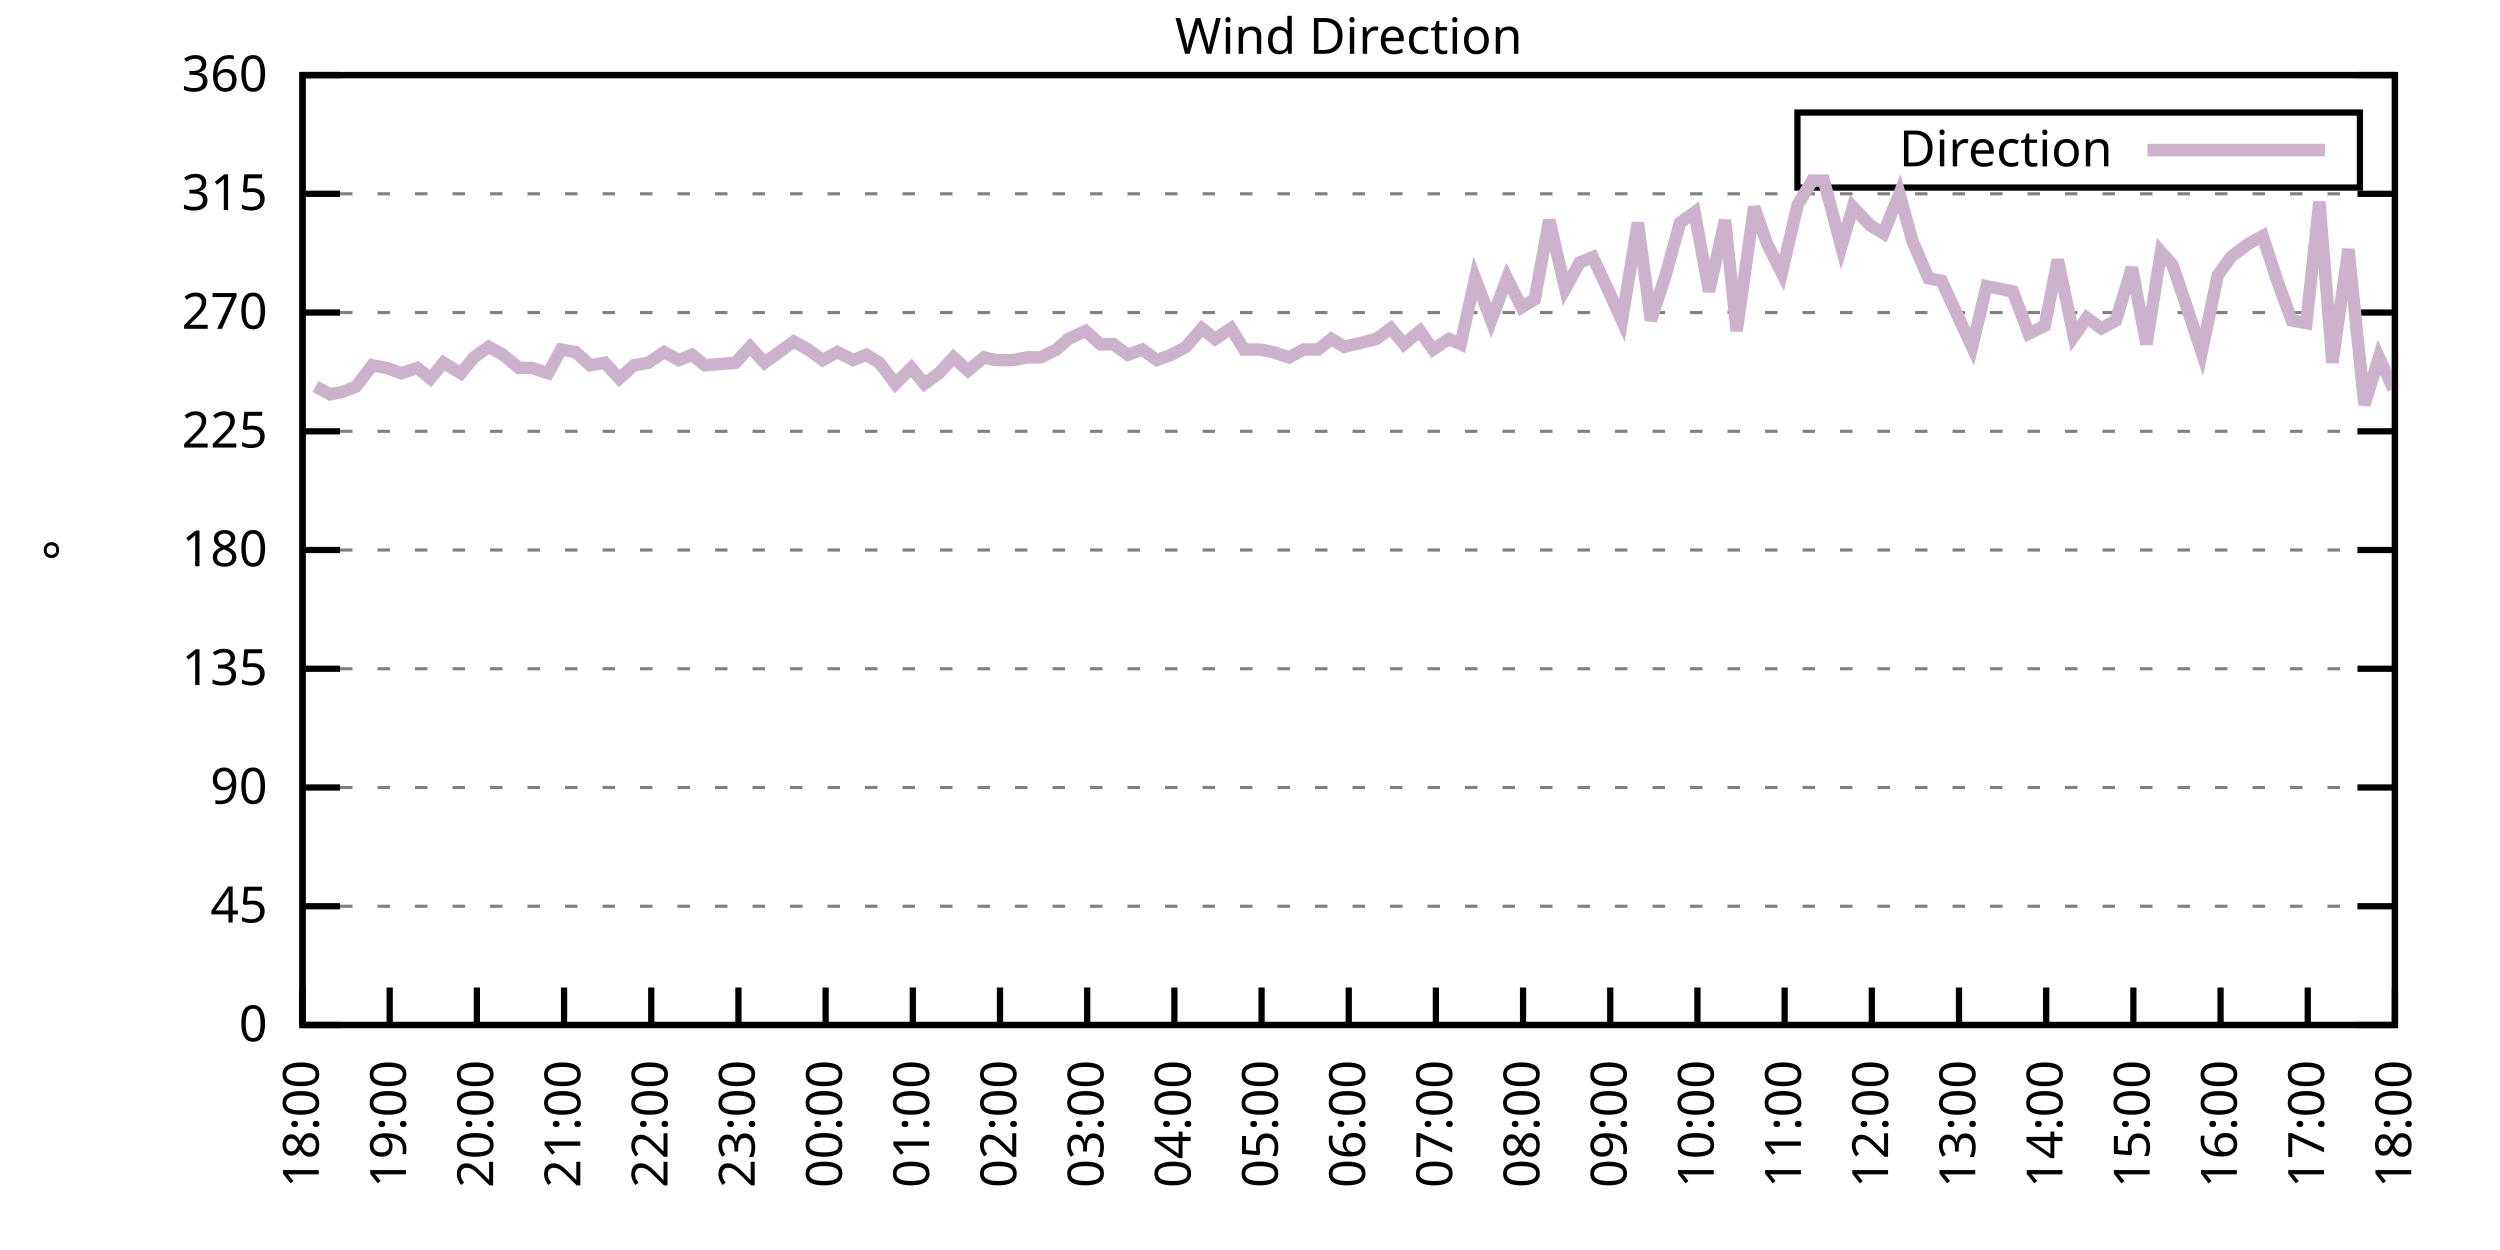
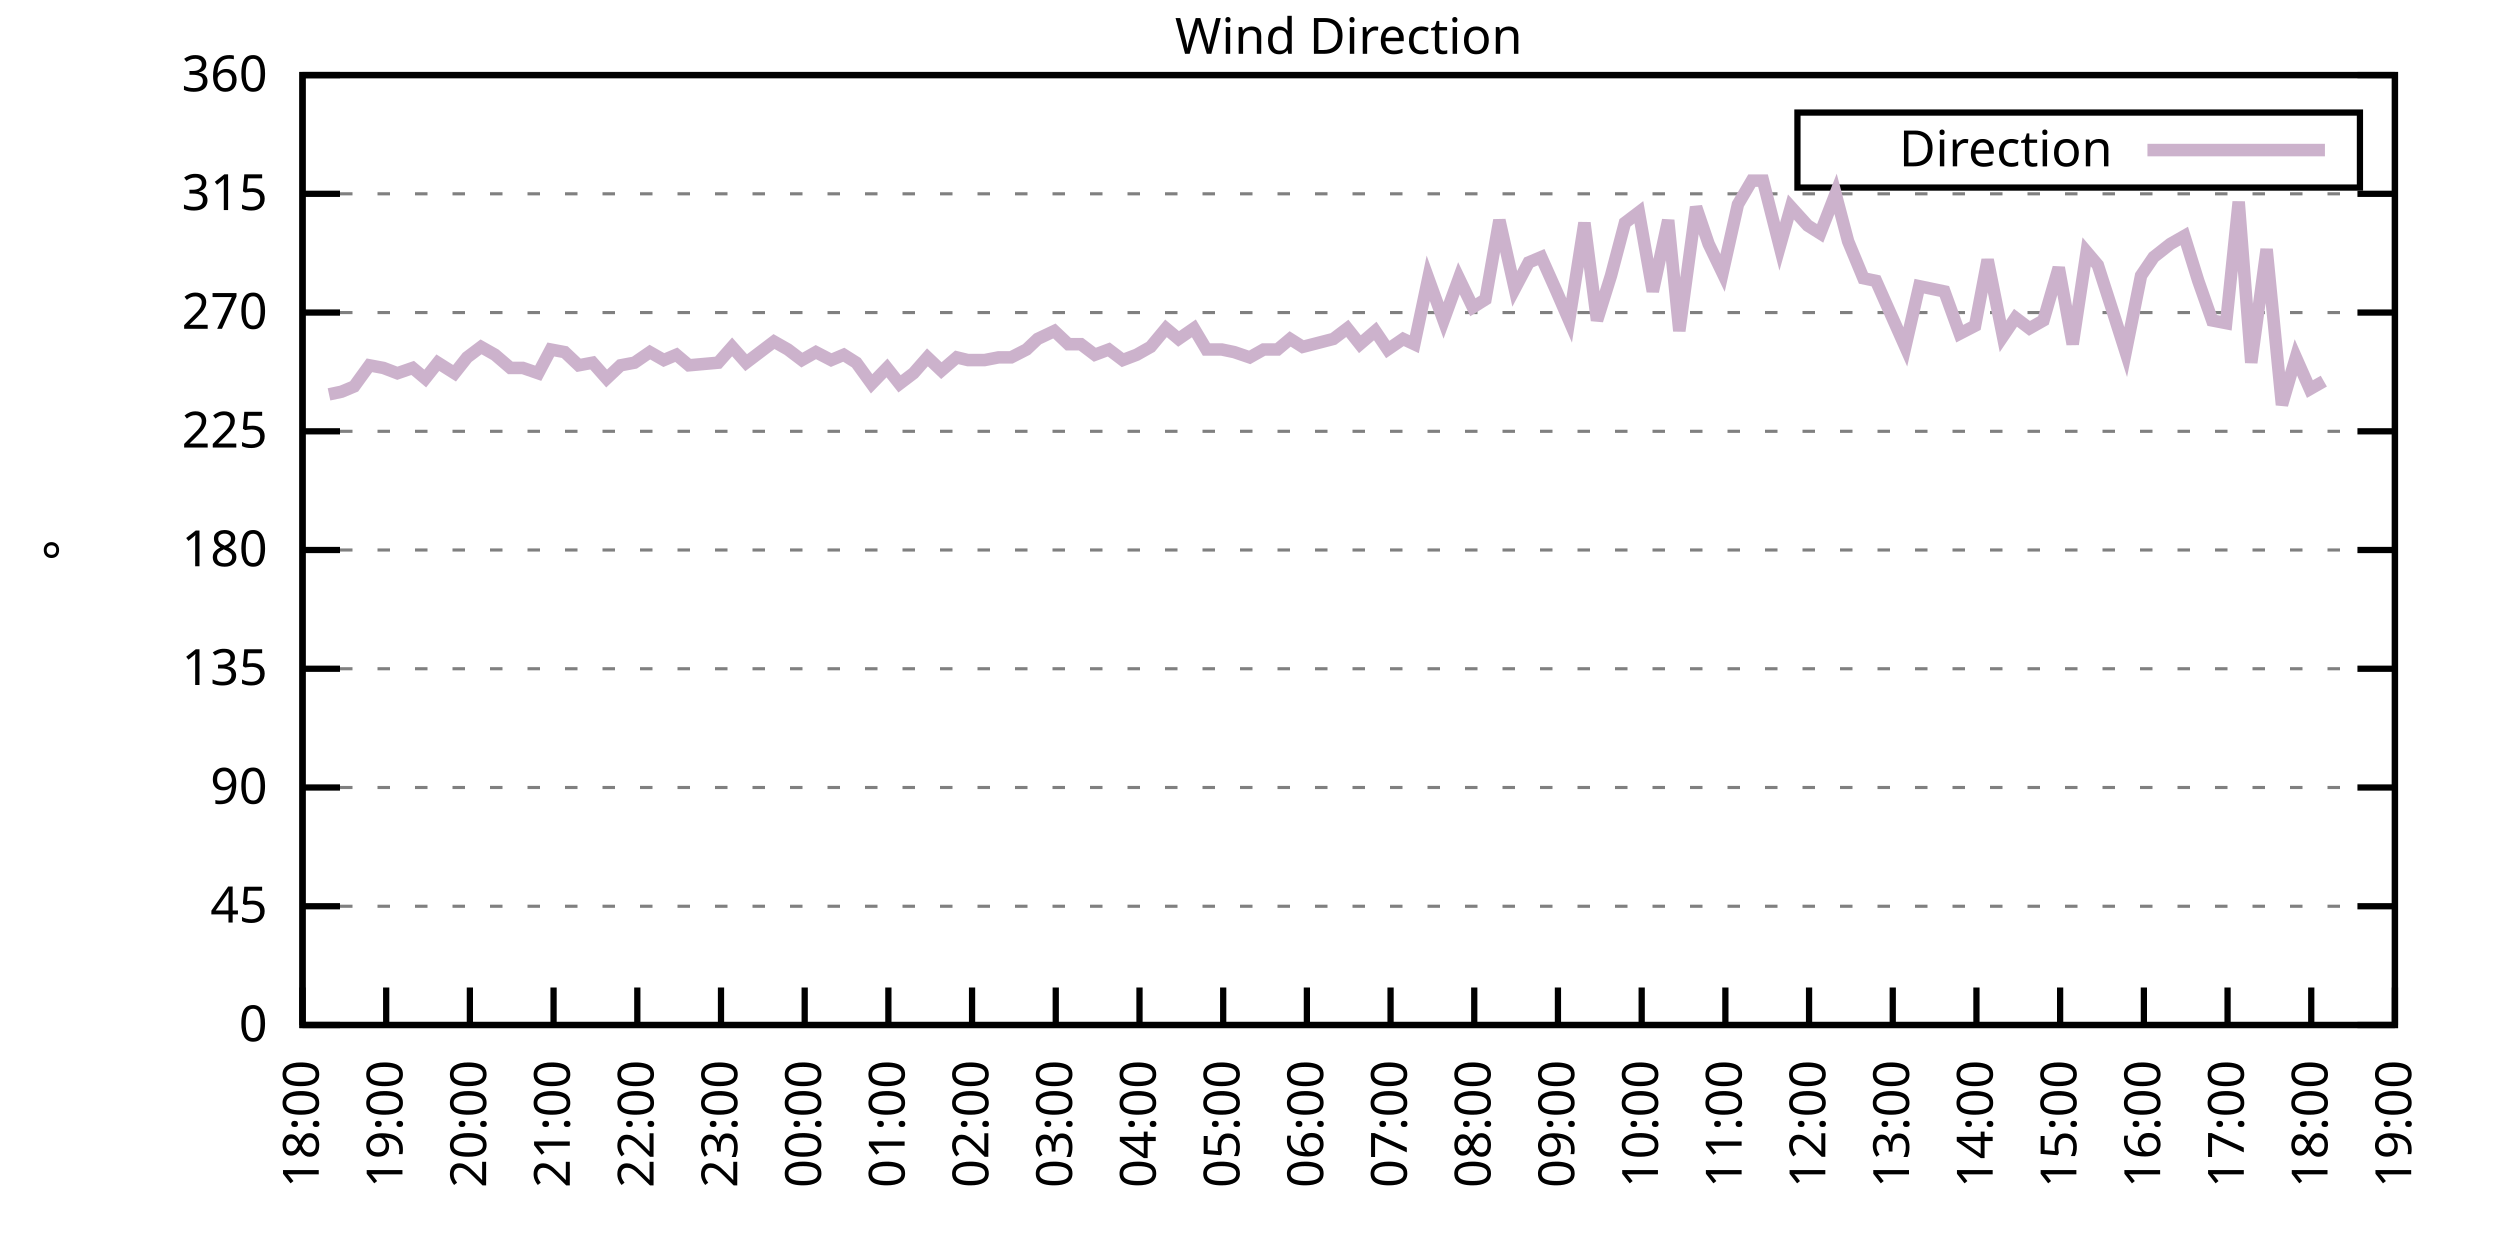
<svg xmlns="http://www.w3.org/2000/svg" xmlns:xlink="http://www.w3.org/1999/xlink" width="400" height="200" viewBox="0 0 400 200">
  <g id="gnuplot_canvas">
    <rect x="0" y="0" width="400" height="200" fill="none" />
    <defs>
      <circle id="gpDot" r="0.5" stroke-width="0.5" stroke="currentColor" />
      <path id="gpPt0" stroke-width="0.333" stroke="currentColor" d="M-1,0 h2 M0,-1 v2" />
      <path id="gpPt1" stroke-width="0.333" stroke="currentColor" d="M-1,-1 L1,1 M1,-1 L-1,1" />
      <path id="gpPt2" stroke-width="0.333" stroke="currentColor" d="M-1,0 L1,0 M0,-1 L0,1 M-1,-1 L1,1 M-1,1 L1,-1" />
      <rect id="gpPt3" stroke-width="0.333" stroke="currentColor" x="-1" y="-1" width="2" height="2" />
      <rect id="gpPt4" stroke-width="0.333" stroke="currentColor" fill="currentColor" x="-1" y="-1" width="2" height="2" />
      <circle id="gpPt5" stroke-width="0.333" stroke="currentColor" cx="0" cy="0" r="1" />
      <use xlink:href="#gpPt5" id="gpPt6" fill="currentColor" stroke="none" />
      <path id="gpPt7" stroke-width="0.333" stroke="currentColor" d="M0,-1.33 L-1.33,0.67 L1.33,0.67 z" />
      <use xlink:href="#gpPt7" id="gpPt8" fill="currentColor" stroke="none" />
      <use xlink:href="#gpPt7" id="gpPt9" stroke="currentColor" transform="rotate(180)" />
      <use xlink:href="#gpPt9" id="gpPt10" fill="currentColor" stroke="none" />
      <use xlink:href="#gpPt3" id="gpPt11" stroke="currentColor" transform="rotate(45)" />
      <use xlink:href="#gpPt11" id="gpPt12" fill="currentColor" stroke="none" />
      <path id="gpPt13" stroke-width="0.333" stroke="currentColor" d="M0,1.330 L1.265,0.411 L0.782,-1.067 L-0.782,-1.076 L-1.265,0.411 z" />
      <use xlink:href="#gpPt13" id="gpPt14" fill="currentColor" stroke="none" />
      <filter id="textbox" filterUnits="objectBoundingBox" x="0" y="0" height="1" width="1">
        <feFlood flood-color="white" flood-opacity="1" result="bgnd" />
        <feComposite in="SourceGraphic" in2="bgnd" operator="atop" />
      </filter>
      <filter id="greybox" filterUnits="objectBoundingBox" x="0" y="0" height="1" width="1">
        <feFlood flood-color="lightgrey" flood-opacity="1" result="grey" />
        <feComposite in="SourceGraphic" in2="grey" operator="atop" />
      </filter>
    </defs>
    <g fill="none" color="white" stroke="currentColor" stroke-width="1.00" stroke-linecap="butt" stroke-linejoin="miter">
</g>
    <g fill="none" color="black" stroke="currentColor" stroke-width="1.00" stroke-linecap="butt" stroke-linejoin="miter">
      <g stroke="none" shape-rendering="crispEdges">
        <polygon fill="rgb(255, 255, 255)" points="48.40,164.00 383.18,164.00 383.18,12.02 48.40,12.02 " />
      </g>
    </g>
    <g fill="none" color="black" stroke="currentColor" stroke-width="1.00" stroke-linecap="butt" stroke-linejoin="miter">
</g>
    <g fill="none" color="black" stroke="black" stroke-width="0.50" stroke-linecap="butt" stroke-linejoin="miter">
</g>
    <g fill="none" color="gray" stroke="currentColor" stroke-width="0.50" stroke-linecap="butt" stroke-linejoin="miter">
      <path stroke="gray" stroke-dasharray="2,4" class="gridline" d="M48.40,164.00 L383.19,164.00  " />
    </g>
    <g fill="none" color="gray" stroke="gray" stroke-width="1.00" stroke-linecap="butt" stroke-linejoin="miter">
</g>
    <g fill="none" color="black" stroke="currentColor" stroke-width="1.00" stroke-linecap="butt" stroke-linejoin="miter">
      <path stroke="black" d="M48.40,164.00 L54.40,164.00 M383.19,164.00 L377.19,164.00  " />
      <g transform="translate(42.80,166.60)" stroke="none" fill="black" font-family="Sans" font-size="8.00" text-anchor="end">
        <text>
          <tspan font-family="Sans"> 0</tspan>
        </text>
      </g>
    </g>
    <g fill="none" color="black" stroke="currentColor" stroke-width="1.00" stroke-linecap="butt" stroke-linejoin="miter">
</g>
    <g fill="none" color="black" stroke="black" stroke-width="0.50" stroke-linecap="butt" stroke-linejoin="miter">
</g>
    <g fill="none" color="gray" stroke="currentColor" stroke-width="0.50" stroke-linecap="butt" stroke-linejoin="miter">
      <path stroke="gray" stroke-dasharray="2,4" class="gridline" d="M48.40,145.00 L383.19,145.00  " />
    </g>
    <g fill="none" color="gray" stroke="gray" stroke-width="1.00" stroke-linecap="butt" stroke-linejoin="miter">
</g>
    <g fill="none" color="black" stroke="currentColor" stroke-width="1.00" stroke-linecap="butt" stroke-linejoin="miter">
      <path stroke="black" d="M48.40,145.00 L54.40,145.00 M383.19,145.00 L377.19,145.00  " />
      <g transform="translate(42.80,147.60)" stroke="none" fill="black" font-family="Sans" font-size="8.00" text-anchor="end">
        <text>
          <tspan font-family="Sans"> 45</tspan>
        </text>
      </g>
    </g>
    <g fill="none" color="black" stroke="currentColor" stroke-width="1.00" stroke-linecap="butt" stroke-linejoin="miter">
</g>
    <g fill="none" color="black" stroke="black" stroke-width="0.50" stroke-linecap="butt" stroke-linejoin="miter">
</g>
    <g fill="none" color="gray" stroke="currentColor" stroke-width="0.50" stroke-linecap="butt" stroke-linejoin="miter">
      <path stroke="gray" stroke-dasharray="2,4" class="gridline" d="M48.40,126.00 L383.19,126.00  " />
    </g>
    <g fill="none" color="gray" stroke="gray" stroke-width="1.00" stroke-linecap="butt" stroke-linejoin="miter">
</g>
    <g fill="none" color="black" stroke="currentColor" stroke-width="1.00" stroke-linecap="butt" stroke-linejoin="miter">
      <path stroke="black" d="M48.40,126.00 L54.40,126.00 M383.19,126.00 L377.19,126.00  " />
      <g transform="translate(42.80,128.60)" stroke="none" fill="black" font-family="Sans" font-size="8.00" text-anchor="end">
        <text>
          <tspan font-family="Sans"> 90</tspan>
        </text>
      </g>
    </g>
    <g fill="none" color="black" stroke="currentColor" stroke-width="1.00" stroke-linecap="butt" stroke-linejoin="miter">
</g>
    <g fill="none" color="black" stroke="black" stroke-width="0.50" stroke-linecap="butt" stroke-linejoin="miter">
</g>
    <g fill="none" color="gray" stroke="currentColor" stroke-width="0.50" stroke-linecap="butt" stroke-linejoin="miter">
      <path stroke="gray" stroke-dasharray="2,4" class="gridline" d="M48.40,107.00 L383.19,107.00  " />
    </g>
    <g fill="none" color="gray" stroke="gray" stroke-width="1.00" stroke-linecap="butt" stroke-linejoin="miter">
</g>
    <g fill="none" color="black" stroke="currentColor" stroke-width="1.00" stroke-linecap="butt" stroke-linejoin="miter">
      <path stroke="black" d="M48.40,107.00 L54.40,107.00 M383.19,107.00 L377.19,107.00  " />
      <g transform="translate(42.80,109.60)" stroke="none" fill="black" font-family="Sans" font-size="8.00" text-anchor="end">
        <text>
          <tspan font-family="Sans"> 135</tspan>
        </text>
      </g>
    </g>
    <g fill="none" color="black" stroke="currentColor" stroke-width="1.00" stroke-linecap="butt" stroke-linejoin="miter">
</g>
    <g fill="none" color="black" stroke="black" stroke-width="0.50" stroke-linecap="butt" stroke-linejoin="miter">
</g>
    <g fill="none" color="gray" stroke="currentColor" stroke-width="0.50" stroke-linecap="butt" stroke-linejoin="miter">
      <path stroke="gray" stroke-dasharray="2,4" class="gridline" d="M48.40,88.00 L383.19,88.00  " />
    </g>
    <g fill="none" color="gray" stroke="gray" stroke-width="1.00" stroke-linecap="butt" stroke-linejoin="miter">
</g>
    <g fill="none" color="black" stroke="currentColor" stroke-width="1.00" stroke-linecap="butt" stroke-linejoin="miter">
      <path stroke="black" d="M48.40,88.00 L54.40,88.00 M383.19,88.00 L377.19,88.00  " />
      <g transform="translate(42.80,90.60)" stroke="none" fill="black" font-family="Sans" font-size="8.00" text-anchor="end">
        <text>
          <tspan font-family="Sans"> 180</tspan>
        </text>
      </g>
    </g>
    <g fill="none" color="black" stroke="currentColor" stroke-width="1.00" stroke-linecap="butt" stroke-linejoin="miter">
</g>
    <g fill="none" color="black" stroke="black" stroke-width="0.50" stroke-linecap="butt" stroke-linejoin="miter">
</g>
    <g fill="none" color="gray" stroke="currentColor" stroke-width="0.50" stroke-linecap="butt" stroke-linejoin="miter">
      <path stroke="gray" stroke-dasharray="2,4" class="gridline" d="M48.40,69.01 L383.19,69.01  " />
    </g>
    <g fill="none" color="gray" stroke="gray" stroke-width="1.00" stroke-linecap="butt" stroke-linejoin="miter">
</g>
    <g fill="none" color="black" stroke="currentColor" stroke-width="1.00" stroke-linecap="butt" stroke-linejoin="miter">
      <path stroke="black" d="M48.40,69.01 L54.40,69.01 M383.19,69.01 L377.19,69.01  " />
      <g transform="translate(42.80,71.61)" stroke="none" fill="black" font-family="Sans" font-size="8.00" text-anchor="end">
        <text>
          <tspan font-family="Sans"> 225</tspan>
        </text>
      </g>
    </g>
    <g fill="none" color="black" stroke="currentColor" stroke-width="1.00" stroke-linecap="butt" stroke-linejoin="miter">
</g>
    <g fill="none" color="black" stroke="black" stroke-width="0.50" stroke-linecap="butt" stroke-linejoin="miter">
</g>
    <g fill="none" color="gray" stroke="currentColor" stroke-width="0.50" stroke-linecap="butt" stroke-linejoin="miter">
      <path stroke="gray" stroke-dasharray="2,4" class="gridline" d="M48.40,50.01 L383.19,50.01  " />
    </g>
    <g fill="none" color="gray" stroke="gray" stroke-width="1.00" stroke-linecap="butt" stroke-linejoin="miter">
</g>
    <g fill="none" color="black" stroke="currentColor" stroke-width="1.00" stroke-linecap="butt" stroke-linejoin="miter">
      <path stroke="black" d="M48.40,50.01 L54.40,50.01 M383.19,50.01 L377.19,50.01  " />
      <g transform="translate(42.80,52.61)" stroke="none" fill="black" font-family="Sans" font-size="8.00" text-anchor="end">
        <text>
          <tspan font-family="Sans"> 270</tspan>
        </text>
      </g>
    </g>
    <g fill="none" color="black" stroke="currentColor" stroke-width="1.00" stroke-linecap="butt" stroke-linejoin="miter">
</g>
    <g fill="none" color="black" stroke="black" stroke-width="0.50" stroke-linecap="butt" stroke-linejoin="miter">
</g>
    <g fill="none" color="gray" stroke="currentColor" stroke-width="0.50" stroke-linecap="butt" stroke-linejoin="miter">
      <path stroke="gray" stroke-dasharray="2,4" class="gridline" d="M48.40,31.01 L383.19,31.01  " />
    </g>
    <g fill="none" color="gray" stroke="gray" stroke-width="1.00" stroke-linecap="butt" stroke-linejoin="miter">
</g>
    <g fill="none" color="black" stroke="currentColor" stroke-width="1.00" stroke-linecap="butt" stroke-linejoin="miter">
      <path stroke="black" d="M48.40,31.01 L54.40,31.01 M383.19,31.01 L377.19,31.01  " />
      <g transform="translate(42.80,33.61)" stroke="none" fill="black" font-family="Sans" font-size="8.00" text-anchor="end">
        <text>
          <tspan font-family="Sans"> 315</tspan>
        </text>
      </g>
    </g>
    <g fill="none" color="black" stroke="currentColor" stroke-width="1.00" stroke-linecap="butt" stroke-linejoin="miter">
</g>
    <g fill="none" color="black" stroke="black" stroke-width="0.50" stroke-linecap="butt" stroke-linejoin="miter">
</g>
    <g fill="none" color="gray" stroke="currentColor" stroke-width="0.50" stroke-linecap="butt" stroke-linejoin="miter">
      <path stroke="gray" stroke-dasharray="2,4" class="gridline" d="M48.40,12.01 L383.19,12.01  " />
    </g>
    <g fill="none" color="gray" stroke="gray" stroke-width="1.00" stroke-linecap="butt" stroke-linejoin="miter">
</g>
    <g fill="none" color="black" stroke="currentColor" stroke-width="1.00" stroke-linecap="butt" stroke-linejoin="miter">
      <path stroke="black" d="M48.40,12.01 L54.40,12.01 M383.19,12.01 L377.19,12.01  " />
      <g transform="translate(42.80,14.61)" stroke="none" fill="black" font-family="Sans" font-size="8.00" text-anchor="end">
        <text>
          <tspan font-family="Sans"> 360</tspan>
        </text>
      </g>
    </g>
    <g fill="none" color="black" stroke="currentColor" stroke-width="1.00" stroke-linecap="butt" stroke-linejoin="miter">
      <path stroke="black" d="M48.40,164.00 L48.40,158.00  " />
      <g transform="translate(51.00,169.60) rotate(270.00)" stroke="none" fill="black" font-family="Sans" font-size="8.00" text-anchor="end">
        <text>
          <tspan font-family="Sans">18:00</tspan>
        </text>
      </g>
    </g>
    <g fill="none" color="black" stroke="currentColor" stroke-width="1.00" stroke-linecap="butt" stroke-linejoin="miter">
-       <path stroke="black" d="M62.35,164.00 L62.35,158.00  " />
-       <g transform="translate(64.95,169.60) rotate(270.00)" stroke="none" fill="black" font-family="Sans" font-size="8.00" text-anchor="end">
+       <path stroke="black" d="M61.79,164.00 L61.79,158.00  " />
+       <g transform="translate(64.39,169.60) rotate(270.00)" stroke="none" fill="black" font-family="Sans" font-size="8.00" text-anchor="end">
        <text>
          <tspan font-family="Sans">19:00</tspan>
        </text>
      </g>
    </g>
    <g fill="none" color="black" stroke="currentColor" stroke-width="1.00" stroke-linecap="butt" stroke-linejoin="miter">
-       <path stroke="black" d="M76.30,164.00 L76.30,158.00  " />
-       <g transform="translate(78.90,169.60) rotate(270.00)" stroke="none" fill="black" font-family="Sans" font-size="8.00" text-anchor="end">
+       <path stroke="black" d="M75.18,164.00 L75.18,158.00  " />
+       <g transform="translate(77.78,169.60) rotate(270.00)" stroke="none" fill="black" font-family="Sans" font-size="8.00" text-anchor="end">
        <text>
          <tspan font-family="Sans">20:00</tspan>
        </text>
      </g>
    </g>
    <g fill="none" color="black" stroke="currentColor" stroke-width="1.00" stroke-linecap="butt" stroke-linejoin="miter">
-       <path stroke="black" d="M90.25,164.00 L90.25,158.00  " />
-       <g transform="translate(92.85,169.60) rotate(270.00)" stroke="none" fill="black" font-family="Sans" font-size="8.00" text-anchor="end">
+       <path stroke="black" d="M88.57,164.00 L88.57,158.00  " />
+       <g transform="translate(91.17,169.60) rotate(270.00)" stroke="none" fill="black" font-family="Sans" font-size="8.00" text-anchor="end">
        <text>
          <tspan font-family="Sans">21:00</tspan>
        </text>
      </g>
    </g>
    <g fill="none" color="black" stroke="currentColor" stroke-width="1.00" stroke-linecap="butt" stroke-linejoin="miter">
-       <path stroke="black" d="M104.20,164.00 L104.20,158.00  " />
-       <g transform="translate(106.80,169.60) rotate(270.00)" stroke="none" fill="black" font-family="Sans" font-size="8.00" text-anchor="end">
+       <path stroke="black" d="M101.97,164.00 L101.97,158.00  " />
+       <g transform="translate(104.57,169.60) rotate(270.00)" stroke="none" fill="black" font-family="Sans" font-size="8.00" text-anchor="end">
        <text>
          <tspan font-family="Sans">22:00</tspan>
        </text>
      </g>
    </g>
    <g fill="none" color="black" stroke="currentColor" stroke-width="1.00" stroke-linecap="butt" stroke-linejoin="miter">
-       <path stroke="black" d="M118.15,164.00 L118.15,158.00  " />
-       <g transform="translate(120.75,169.60) rotate(270.00)" stroke="none" fill="black" font-family="Sans" font-size="8.00" text-anchor="end">
+       <path stroke="black" d="M115.36,164.00 L115.36,158.00  " />
+       <g transform="translate(117.96,169.60) rotate(270.00)" stroke="none" fill="black" font-family="Sans" font-size="8.00" text-anchor="end">
        <text>
          <tspan font-family="Sans">23:00</tspan>
        </text>
      </g>
    </g>
    <g fill="none" color="black" stroke="currentColor" stroke-width="1.00" stroke-linecap="butt" stroke-linejoin="miter">
-       <path stroke="black" d="M132.10,164.00 L132.10,158.00  " />
-       <g transform="translate(134.70,169.60) rotate(270.00)" stroke="none" fill="black" font-family="Sans" font-size="8.00" text-anchor="end">
+       <path stroke="black" d="M128.75,164.00 L128.75,158.00  " />
+       <g transform="translate(131.35,169.60) rotate(270.00)" stroke="none" fill="black" font-family="Sans" font-size="8.00" text-anchor="end">
        <text>
          <tspan font-family="Sans">00:00</tspan>
        </text>
      </g>
    </g>
    <g fill="none" color="black" stroke="currentColor" stroke-width="1.00" stroke-linecap="butt" stroke-linejoin="miter">
-       <path stroke="black" d="M146.05,164.00 L146.05,158.00  " />
-       <g transform="translate(148.65,169.60) rotate(270.00)" stroke="none" fill="black" font-family="Sans" font-size="8.00" text-anchor="end">
+       <path stroke="black" d="M142.14,164.00 L142.14,158.00  " />
+       <g transform="translate(144.74,169.60) rotate(270.00)" stroke="none" fill="black" font-family="Sans" font-size="8.00" text-anchor="end">
        <text>
          <tspan font-family="Sans">01:00</tspan>
        </text>
      </g>
    </g>
    <g fill="none" color="black" stroke="currentColor" stroke-width="1.00" stroke-linecap="butt" stroke-linejoin="miter">
-       <path stroke="black" d="M160.00,164.00 L160.00,158.00  " />
-       <g transform="translate(162.60,169.60) rotate(270.00)" stroke="none" fill="black" font-family="Sans" font-size="8.00" text-anchor="end">
+       <path stroke="black" d="M155.53,164.00 L155.53,158.00  " />
+       <g transform="translate(158.13,169.60) rotate(270.00)" stroke="none" fill="black" font-family="Sans" font-size="8.00" text-anchor="end">
        <text>
          <tspan font-family="Sans">02:00</tspan>
        </text>
      </g>
    </g>
    <g fill="none" color="black" stroke="currentColor" stroke-width="1.00" stroke-linecap="butt" stroke-linejoin="miter">
-       <path stroke="black" d="M173.95,164.00 L173.95,158.00  " />
-       <g transform="translate(176.55,169.60) rotate(270.00)" stroke="none" fill="black" font-family="Sans" font-size="8.00" text-anchor="end">
+       <path stroke="black" d="M168.92,164.00 L168.92,158.00  " />
+       <g transform="translate(171.52,169.60) rotate(270.00)" stroke="none" fill="black" font-family="Sans" font-size="8.00" text-anchor="end">
        <text>
          <tspan font-family="Sans">03:00</tspan>
        </text>
      </g>
    </g>
    <g fill="none" color="black" stroke="currentColor" stroke-width="1.00" stroke-linecap="butt" stroke-linejoin="miter">
-       <path stroke="black" d="M187.90,164.00 L187.90,158.00  " />
-       <g transform="translate(190.50,169.60) rotate(270.00)" stroke="none" fill="black" font-family="Sans" font-size="8.00" text-anchor="end">
+       <path stroke="black" d="M182.32,164.00 L182.32,158.00  " />
+       <g transform="translate(184.92,169.60) rotate(270.00)" stroke="none" fill="black" font-family="Sans" font-size="8.00" text-anchor="end">
        <text>
          <tspan font-family="Sans">04:00</tspan>
        </text>
      </g>
    </g>
    <g fill="none" color="black" stroke="currentColor" stroke-width="1.00" stroke-linecap="butt" stroke-linejoin="miter">
-       <path stroke="black" d="M201.85,164.00 L201.85,158.00  " />
-       <g transform="translate(204.45,169.60) rotate(270.00)" stroke="none" fill="black" font-family="Sans" font-size="8.00" text-anchor="end">
+       <path stroke="black" d="M195.71,164.00 L195.71,158.00  " />
+       <g transform="translate(198.31,169.60) rotate(270.00)" stroke="none" fill="black" font-family="Sans" font-size="8.00" text-anchor="end">
        <text>
          <tspan font-family="Sans">05:00</tspan>
        </text>
      </g>
    </g>
    <g fill="none" color="black" stroke="currentColor" stroke-width="1.00" stroke-linecap="butt" stroke-linejoin="miter">
-       <path stroke="black" d="M215.80,164.00 L215.80,158.00  " />
-       <g transform="translate(218.40,169.60) rotate(270.00)" stroke="none" fill="black" font-family="Sans" font-size="8.00" text-anchor="end">
+       <path stroke="black" d="M209.10,164.00 L209.10,158.00  " />
+       <g transform="translate(211.70,169.60) rotate(270.00)" stroke="none" fill="black" font-family="Sans" font-size="8.00" text-anchor="end">
        <text>
          <tspan font-family="Sans">06:00</tspan>
        </text>
      </g>
    </g>
    <g fill="none" color="black" stroke="currentColor" stroke-width="1.00" stroke-linecap="butt" stroke-linejoin="miter">
-       <path stroke="black" d="M229.74,164.00 L229.74,158.00  " />
-       <g transform="translate(232.34,169.60) rotate(270.00)" stroke="none" fill="black" font-family="Sans" font-size="8.00" text-anchor="end">
+       <path stroke="black" d="M222.49,164.00 L222.49,158.00  " />
+       <g transform="translate(225.09,169.60) rotate(270.00)" stroke="none" fill="black" font-family="Sans" font-size="8.00" text-anchor="end">
        <text>
          <tspan font-family="Sans">07:00</tspan>
        </text>
      </g>
    </g>
    <g fill="none" color="black" stroke="currentColor" stroke-width="1.00" stroke-linecap="butt" stroke-linejoin="miter">
-       <path stroke="black" d="M243.69,164.00 L243.69,158.00  " />
-       <g transform="translate(246.29,169.60) rotate(270.00)" stroke="none" fill="black" font-family="Sans" font-size="8.00" text-anchor="end">
+       <path stroke="black" d="M235.88,164.00 L235.88,158.00  " />
+       <g transform="translate(238.48,169.60) rotate(270.00)" stroke="none" fill="black" font-family="Sans" font-size="8.00" text-anchor="end">
        <text>
          <tspan font-family="Sans">08:00</tspan>
        </text>
      </g>
    </g>
    <g fill="none" color="black" stroke="currentColor" stroke-width="1.00" stroke-linecap="butt" stroke-linejoin="miter">
-       <path stroke="black" d="M257.64,164.00 L257.64,158.00  " />
-       <g transform="translate(260.24,169.60) rotate(270.00)" stroke="none" fill="black" font-family="Sans" font-size="8.00" text-anchor="end">
+       <path stroke="black" d="M249.27,164.00 L249.27,158.00  " />
+       <g transform="translate(251.87,169.60) rotate(270.00)" stroke="none" fill="black" font-family="Sans" font-size="8.00" text-anchor="end">
        <text>
          <tspan font-family="Sans">09:00</tspan>
        </text>
      </g>
    </g>
    <g fill="none" color="black" stroke="currentColor" stroke-width="1.00" stroke-linecap="butt" stroke-linejoin="miter">
-       <path stroke="black" d="M271.59,164.00 L271.59,158.00  " />
-       <g transform="translate(274.19,169.60) rotate(270.00)" stroke="none" fill="black" font-family="Sans" font-size="8.00" text-anchor="end">
+       <path stroke="black" d="M262.67,164.00 L262.67,158.00  " />
+       <g transform="translate(265.27,169.60) rotate(270.00)" stroke="none" fill="black" font-family="Sans" font-size="8.00" text-anchor="end">
        <text>
          <tspan font-family="Sans">10:00</tspan>
        </text>
      </g>
    </g>
    <g fill="none" color="black" stroke="currentColor" stroke-width="1.00" stroke-linecap="butt" stroke-linejoin="miter">
-       <path stroke="black" d="M285.54,164.00 L285.54,158.00  " />
-       <g transform="translate(288.14,169.60) rotate(270.00)" stroke="none" fill="black" font-family="Sans" font-size="8.00" text-anchor="end">
+       <path stroke="black" d="M276.06,164.00 L276.06,158.00  " />
+       <g transform="translate(278.66,169.60) rotate(270.00)" stroke="none" fill="black" font-family="Sans" font-size="8.00" text-anchor="end">
        <text>
          <tspan font-family="Sans">11:00</tspan>
        </text>
      </g>
    </g>
    <g fill="none" color="black" stroke="currentColor" stroke-width="1.00" stroke-linecap="butt" stroke-linejoin="miter">
-       <path stroke="black" d="M299.49,164.00 L299.49,158.00  " />
-       <g transform="translate(302.09,169.60) rotate(270.00)" stroke="none" fill="black" font-family="Sans" font-size="8.00" text-anchor="end">
+       <path stroke="black" d="M289.45,164.00 L289.45,158.00  " />
+       <g transform="translate(292.05,169.60) rotate(270.00)" stroke="none" fill="black" font-family="Sans" font-size="8.00" text-anchor="end">
        <text>
          <tspan font-family="Sans">12:00</tspan>
        </text>
      </g>
    </g>
    <g fill="none" color="black" stroke="currentColor" stroke-width="1.00" stroke-linecap="butt" stroke-linejoin="miter">
-       <path stroke="black" d="M313.44,164.00 L313.44,158.00  " />
-       <g transform="translate(316.04,169.60) rotate(270.00)" stroke="none" fill="black" font-family="Sans" font-size="8.00" text-anchor="end">
+       <path stroke="black" d="M302.84,164.00 L302.84,158.00  " />
+       <g transform="translate(305.44,169.60) rotate(270.00)" stroke="none" fill="black" font-family="Sans" font-size="8.00" text-anchor="end">
        <text>
          <tspan font-family="Sans">13:00</tspan>
        </text>
      </g>
    </g>
    <g fill="none" color="black" stroke="currentColor" stroke-width="1.00" stroke-linecap="butt" stroke-linejoin="miter">
-       <path stroke="black" d="M327.39,164.00 L327.39,158.00  " />
-       <g transform="translate(329.99,169.60) rotate(270.00)" stroke="none" fill="black" font-family="Sans" font-size="8.00" text-anchor="end">
+       <path stroke="black" d="M316.23,164.00 L316.23,158.00  " />
+       <g transform="translate(318.83,169.60) rotate(270.00)" stroke="none" fill="black" font-family="Sans" font-size="8.00" text-anchor="end">
        <text>
          <tspan font-family="Sans">14:00</tspan>
        </text>
      </g>
    </g>
    <g fill="none" color="black" stroke="currentColor" stroke-width="1.00" stroke-linecap="butt" stroke-linejoin="miter">
-       <path stroke="black" d="M341.34,164.00 L341.34,158.00  " />
-       <g transform="translate(343.94,169.60) rotate(270.00)" stroke="none" fill="black" font-family="Sans" font-size="8.00" text-anchor="end">
+       <path stroke="black" d="M329.62,164.00 L329.62,158.00  " />
+       <g transform="translate(332.22,169.60) rotate(270.00)" stroke="none" fill="black" font-family="Sans" font-size="8.00" text-anchor="end">
        <text>
          <tspan font-family="Sans">15:00</tspan>
        </text>
      </g>
    </g>
    <g fill="none" color="black" stroke="currentColor" stroke-width="1.00" stroke-linecap="butt" stroke-linejoin="miter">
-       <path stroke="black" d="M355.29,164.00 L355.29,158.00  " />
-       <g transform="translate(357.89,169.60) rotate(270.00)" stroke="none" fill="black" font-family="Sans" font-size="8.00" text-anchor="end">
+       <path stroke="black" d="M343.02,164.00 L343.02,158.00  " />
+       <g transform="translate(345.62,169.60) rotate(270.00)" stroke="none" fill="black" font-family="Sans" font-size="8.00" text-anchor="end">
        <text>
          <tspan font-family="Sans">16:00</tspan>
        </text>
      </g>
    </g>
    <g fill="none" color="black" stroke="currentColor" stroke-width="1.00" stroke-linecap="butt" stroke-linejoin="miter">
-       <path stroke="black" d="M369.24,164.00 L369.24,158.00  " />
-       <g transform="translate(371.84,169.60) rotate(270.00)" stroke="none" fill="black" font-family="Sans" font-size="8.00" text-anchor="end">
+       <path stroke="black" d="M356.41,164.00 L356.41,158.00  " />
+       <g transform="translate(359.01,169.60) rotate(270.00)" stroke="none" fill="black" font-family="Sans" font-size="8.00" text-anchor="end">
        <text>
          <tspan font-family="Sans">17:00</tspan>
+         </text>
+       </g>
+     </g>
+     <g fill="none" color="black" stroke="currentColor" stroke-width="1.00" stroke-linecap="butt" stroke-linejoin="miter">
+       <path stroke="black" d="M369.80,164.00 L369.80,158.00  " />
+       <g transform="translate(372.40,169.60) rotate(270.00)" stroke="none" fill="black" font-family="Sans" font-size="8.00" text-anchor="end">
+         <text>
+           <tspan font-family="Sans">18:00</tspan>
        </text>
      </g>
    </g>
    <g fill="none" color="black" stroke="currentColor" stroke-width="1.00" stroke-linecap="butt" stroke-linejoin="miter">
      <path stroke="black" d="M383.19,164.00 L383.19,158.00  " />
      <g transform="translate(385.79,169.60) rotate(270.00)" stroke="none" fill="black" font-family="Sans" font-size="8.00" text-anchor="end">
        <text>
-           <tspan font-family="Sans">18:00</tspan>
+           <tspan font-family="Sans">19:00</tspan>
        </text>
      </g>
    </g>
    <g fill="none" color="black" stroke="currentColor" stroke-width="1.00" stroke-linecap="butt" stroke-linejoin="miter">
</g>
    <g fill="none" color="black" stroke="currentColor" stroke-width="1.00" stroke-linecap="butt" stroke-linejoin="miter">
      <path stroke="black" d="M48.40,12.01 L48.40,164.00 L383.19,164.00 L383.19,12.01 L48.40,12.01 Z  " />
    </g>
    <g fill="none" color="black" stroke="currentColor" stroke-width="1.00" stroke-linecap="butt" stroke-linejoin="miter">
</g>
    <g fill="none" color="black" stroke="currentColor" stroke-width="1.00" stroke-linecap="butt" stroke-linejoin="miter">
      <path stroke="black" d="M287.59,30.01 L287.59,18.01 L377.59,18.01 L377.59,30.01 L287.59,30.01 Z  " />
    </g>
    <g id="Wind_direction_plot_1">
      <g fill="none" color="white" stroke="black" stroke-width="2.00" stroke-linecap="butt" stroke-linejoin="miter">
</g>
      <g fill="none" color="black" stroke="currentColor" stroke-width="2.00" stroke-linecap="butt" stroke-linejoin="miter">
        <g transform="translate(337.99,26.61)" stroke="none" fill="black" font-family="Sans" font-size="8.00" text-anchor="end">
          <text>
            <tspan font-family="Sans">Direction</tspan>
          </text>
        </g>
      </g>
      <g fill="none" color="black" stroke="currentColor" stroke-width="2.00" stroke-linecap="butt" stroke-linejoin="miter">
-         <path stroke="rgb(204, 178, 204)" d="M343.59,24.01 L371.99,24.01 M50.49,61.83 L52.82,63.10 L54.91,62.67 L57.00,61.83 L59.56,58.45 L61.88,58.87   L64.21,59.72 L66.77,58.87 L68.86,60.56 L70.95,58.03 L73.74,59.72 L75.83,57.18 L78.16,55.50 L80.48,56.76   L83.04,58.87 L85.13,58.87 L87.69,59.72 L89.78,55.92 L92.11,56.34 L94.43,58.45 L96.76,58.03 L99.08,60.56   L101.41,58.45 L103.73,58.03 L106.29,56.34 L108.62,57.61 L110.71,56.76 L112.80,58.45 L117.68,58.03 L120.01,55.50   L122.33,58.03 L124.66,56.34 L126.98,54.65 L129.31,55.92 L131.63,57.61 L133.96,56.34 L136.51,57.61 L138.61,56.76   L140.70,58.03 L143.26,61.41 L145.81,58.87 L147.91,61.41 L150.23,59.72 L152.56,57.18 L154.88,59.30 L157.44,57.18   L159.30,57.61 L162.09,57.61 L164.41,57.18 L166.51,57.18 L169.06,55.92 L170.92,54.23 L173.71,52.96 L176.04,55.07   L178.13,55.07 L180.46,56.76 L182.78,55.92 L185.11,57.61 L187.43,56.76 L189.76,55.50 L192.31,52.54 L194.41,54.23   L196.96,52.54 L199.06,55.92 L201.61,55.92 L203.71,56.34 L206.26,57.18 L208.59,55.92 L210.91,55.92 L213.01,54.23   L215.10,55.50 L220.21,54.23 L222.54,52.54 L224.63,55.07 L227.19,52.96 L229.28,55.92 L231.84,54.23 L233.70,55.07   L236.02,44.52 L238.58,51.27 L241.14,44.52 L243.46,49.16 L245.55,47.90 L247.88,35.23 L250.44,46.21 L252.76,41.99   L254.85,41.14 L257.41,46.63 L259.50,51.27 L262.06,35.65 L264.15,51.27 L266.48,44.10 L268.80,35.65 L271.13,33.96   L273.45,46.63 L276.01,35.23 L277.87,52.96 L280.66,33.12 L282.75,39.03 L285.08,43.67 L287.64,32.70 L289.96,28.90   L291.82,28.90 L294.61,39.45 L296.47,33.12 L299.26,36.08 L301.35,37.34 L303.91,31.01 L306.00,38.61 L308.56,44.52   L310.65,44.94 L315.53,55.50 L317.86,45.79 L319.95,46.21 L322.04,46.63 L324.60,53.39 L327.16,52.12 L329.25,41.56   L331.81,53.81 L333.90,50.85 L336.23,52.54 L338.55,51.27 L341.11,42.83 L343.43,55.07 L345.76,40.30 L347.62,42.41   L350.18,50.01 L352.27,56.34 L354.83,44.10 L356.92,41.14 L359.71,39.03 L362.03,37.76 L364.36,44.94 L366.68,51.27   L369.01,51.70 L371.10,32.28 L373.19,58.03 L375.75,39.87 L378.31,64.78 L380.63,57.18 L382.96,62.25  " />
+         <path stroke="rgb(204, 178, 204)" d="M343.59,24.01 L371.99,24.01 M52.64,63.10 L54.65,62.67 L56.66,61.83 L59.11,58.45 L61.35,58.87 L63.58,59.72   L66.03,58.87 L68.04,60.56 L70.05,58.03 L72.73,59.72 L74.74,57.18 L76.97,55.50 L79.20,56.76 L81.66,58.87   L83.66,58.87 L86.12,59.72 L88.13,55.92 L90.36,56.34 L92.59,58.45 L94.82,58.03 L97.06,60.56 L99.29,58.45   L101.52,58.03 L103.98,56.34 L106.21,57.61 L108.22,56.76 L110.22,58.45 L114.91,58.03 L117.14,55.50 L119.38,58.03   L121.61,56.34 L123.84,54.65 L126.07,55.92 L128.30,57.61 L130.54,56.34 L132.99,57.61 L135.00,56.76 L137.01,58.03   L139.46,61.41 L141.92,58.87 L143.93,61.41 L146.16,59.72 L148.39,57.18 L150.62,59.30 L153.08,57.18 L154.86,57.61   L157.54,57.61 L159.77,57.18 L161.78,57.18 L164.24,55.92 L166.02,54.23 L168.70,52.96 L170.93,55.07 L172.94,55.07   L175.17,56.76 L177.41,55.92 L179.64,57.61 L181.87,56.76 L184.10,55.50 L186.56,52.54 L188.57,54.23 L191.02,52.54   L193.03,55.92 L195.48,55.92 L197.49,56.34 L199.95,57.18 L202.18,55.92 L204.41,55.92 L206.42,54.23 L208.43,55.50   L213.34,54.23 L215.57,52.54 L217.58,55.07 L220.04,52.96 L222.04,55.92 L224.50,54.23 L226.29,55.07 L228.52,44.52   L230.97,51.27 L233.43,44.52 L235.66,49.16 L237.67,47.90 L239.90,35.23 L242.36,46.21 L244.59,41.99 L246.60,41.14   L249.05,46.63 L251.06,51.27 L253.51,35.65 L255.52,51.27 L257.76,44.10 L259.99,35.65 L262.22,33.96 L264.45,46.63   L266.91,35.23 L268.69,52.96 L271.37,33.12 L273.38,39.03 L275.61,43.67 L278.07,32.70 L280.30,28.90 L282.08,28.90   L284.76,39.45 L286.55,33.12 L289.23,36.08 L291.23,37.34 L293.69,31.01 L295.70,38.61 L298.15,44.52 L300.16,44.94   L304.85,55.50 L307.08,45.79 L309.09,46.21 L311.10,46.63 L313.55,53.39 L316.01,52.12 L318.02,41.56 L320.47,53.81   L322.48,50.85 L324.71,52.54 L326.95,51.27 L329.40,42.83 L331.63,55.07 L333.86,40.30 L335.65,42.41 L338.10,50.01   L340.11,56.34 L342.57,44.10 L344.58,41.14 L347.26,39.03 L349.49,37.76 L351.72,44.94 L353.95,51.27 L356.18,51.70   L358.19,32.28 L360.20,58.03 L362.66,39.87 L365.11,64.78 L367.34,57.18 L369.58,62.25 L371.81,60.98  " />
      </g>
    </g>
    <g fill="none" color="black" stroke="currentColor" stroke-width="2.00" stroke-linecap="butt" stroke-linejoin="miter">
</g>
    <g fill="none" color="black" stroke="black" stroke-width="1.00" stroke-linecap="butt" stroke-linejoin="miter">
</g>
    <g fill="none" color="black" stroke="currentColor" stroke-width="1.00" stroke-linecap="butt" stroke-linejoin="miter">
      <path stroke="black" d="M48.40,12.01 L48.40,164.00 L383.19,164.00 L383.19,12.01 L48.40,12.01 Z  " />
      <g transform="translate(12.80,88.01) rotate(270.00)" stroke="none" fill="black" font-family="Sans" font-size="8.00" text-anchor="middle">
        <text>
          <tspan font-family="Sans">°</tspan>
        </text>
      </g>
    </g>
    <g fill="none" color="black" stroke="currentColor" stroke-width="1.00" stroke-linecap="butt" stroke-linejoin="miter">
</g>
    <g fill="none" color="black" stroke="currentColor" stroke-width="1.00" stroke-linecap="butt" stroke-linejoin="miter">
      <g transform="translate(215.79,8.61)" stroke="none" fill="black" font-family="Sans" font-size="8.00" text-anchor="middle">
        <text>
          <tspan font-family="Sans">Wind Direction</tspan>
        </text>
      </g>
    </g>
    <g fill="none" color="black" stroke="currentColor" stroke-width="1.00" stroke-linecap="butt" stroke-linejoin="miter">
</g>
  </g>
</svg>
